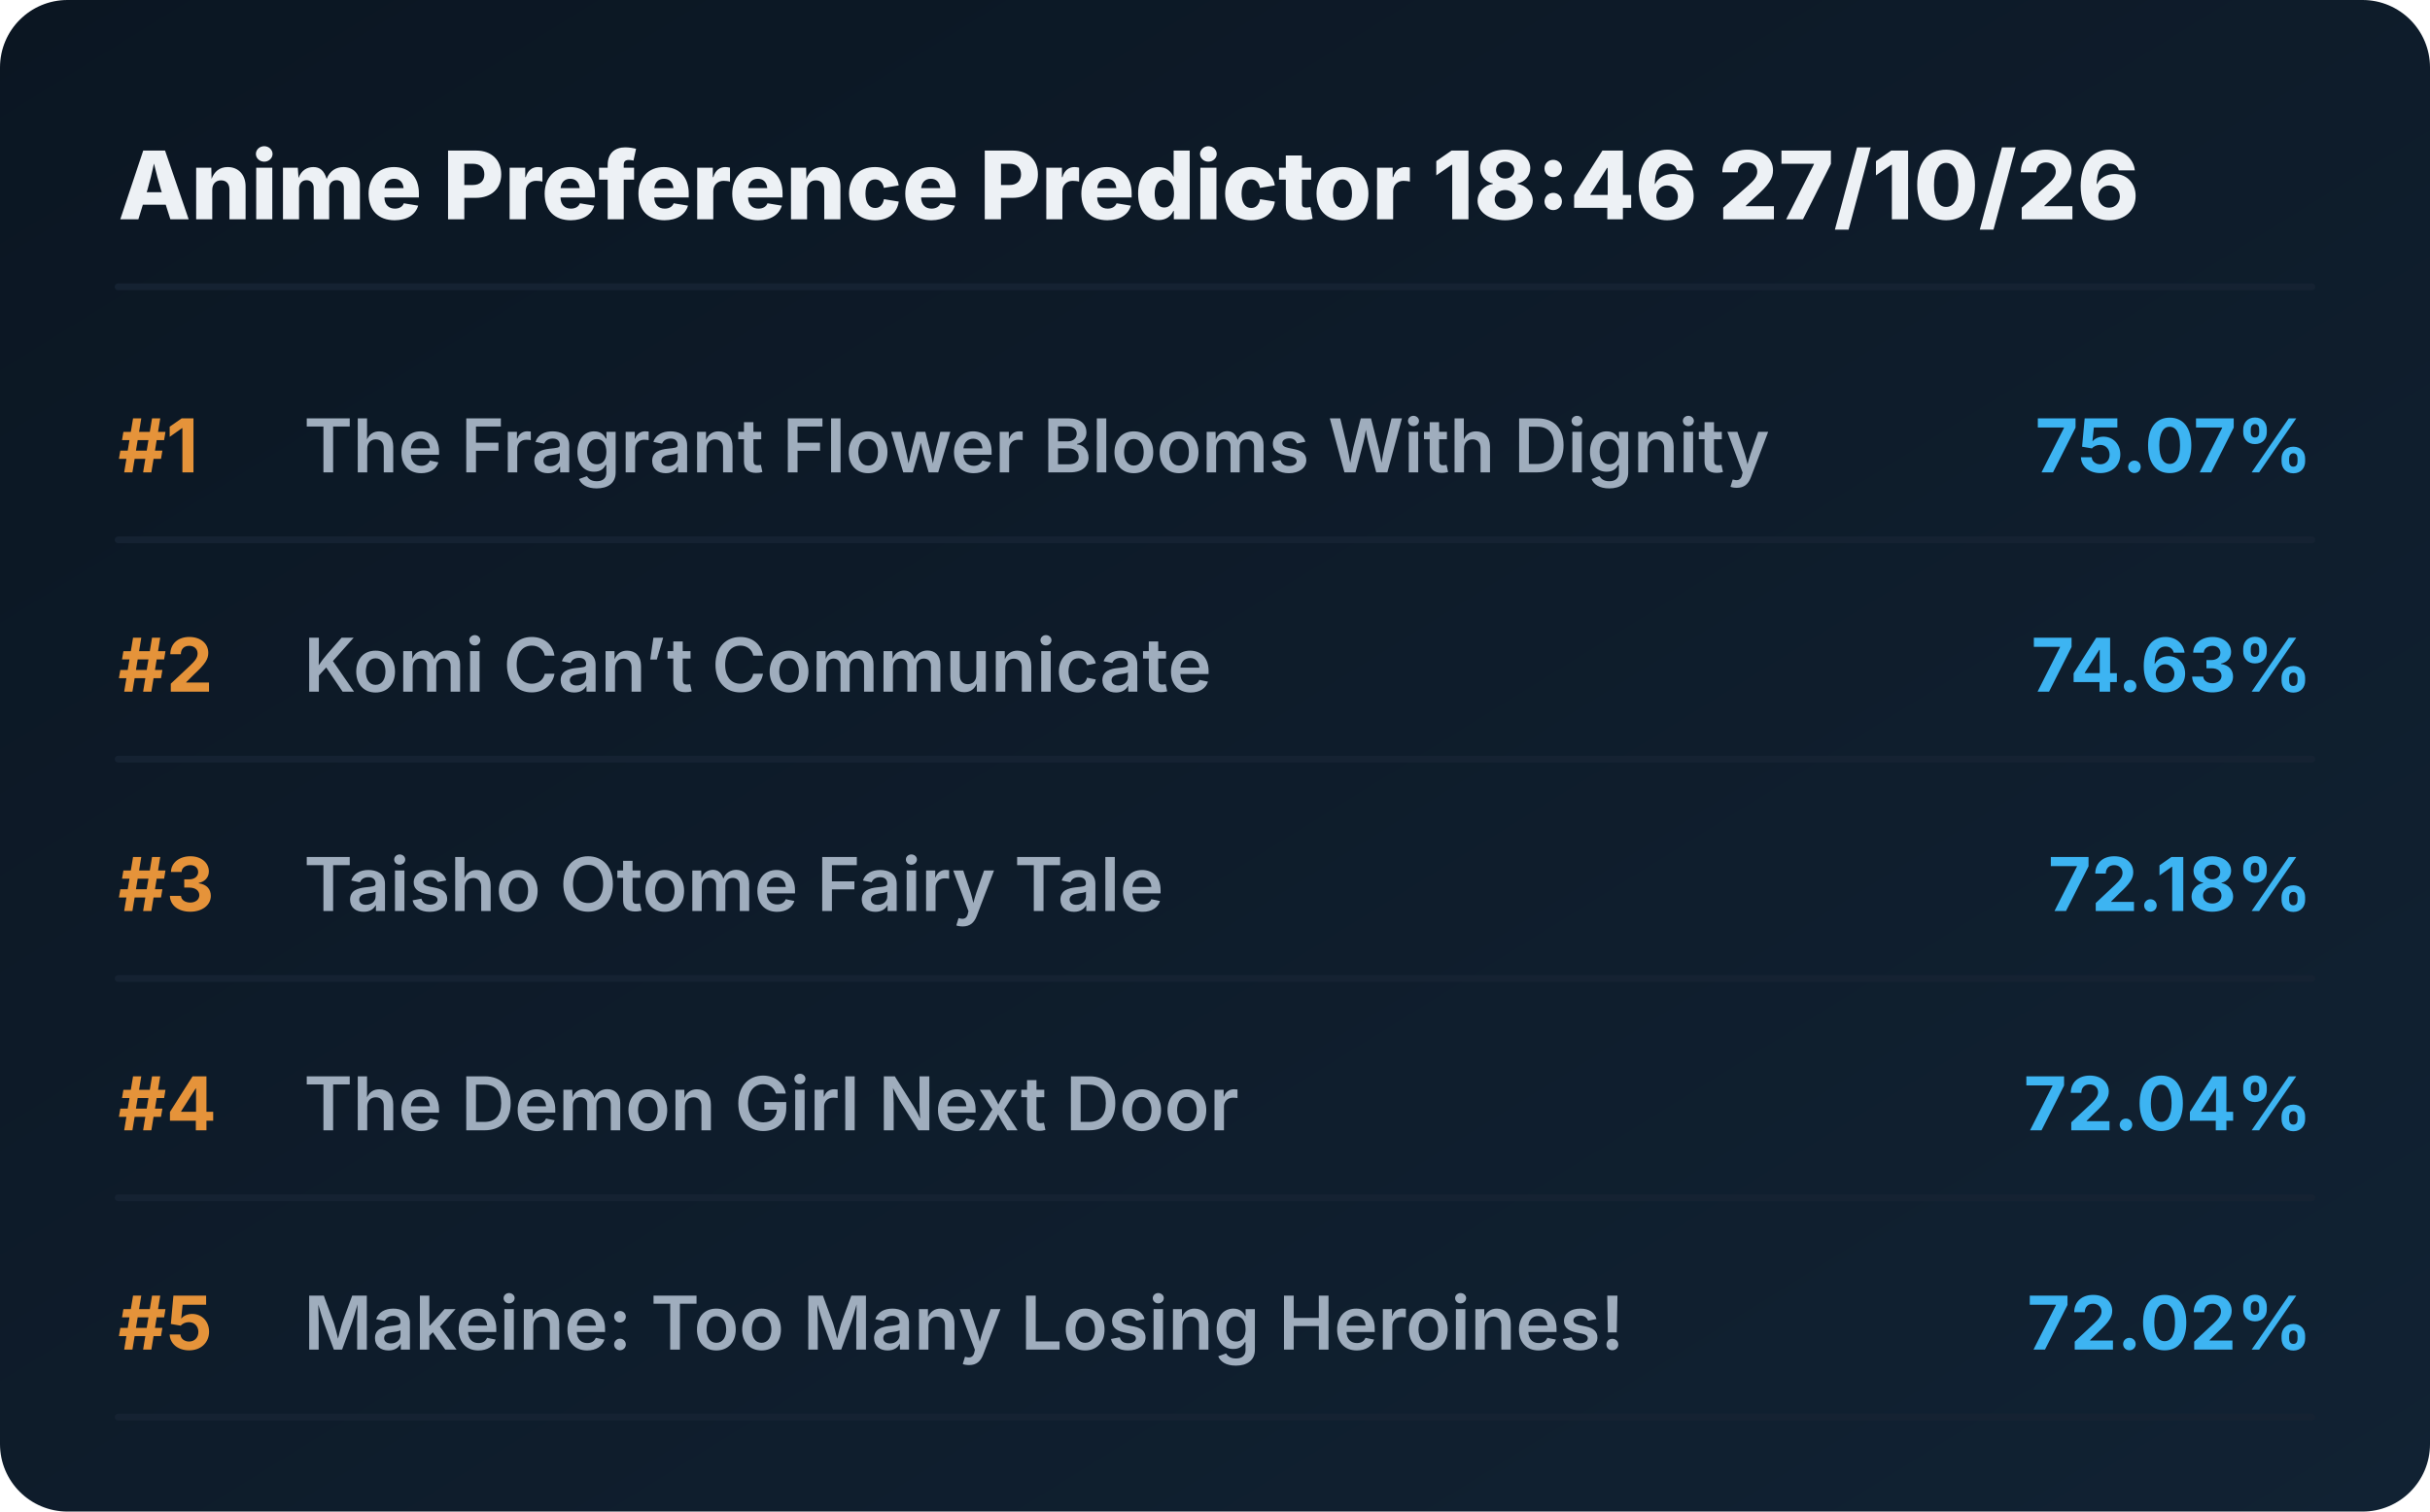
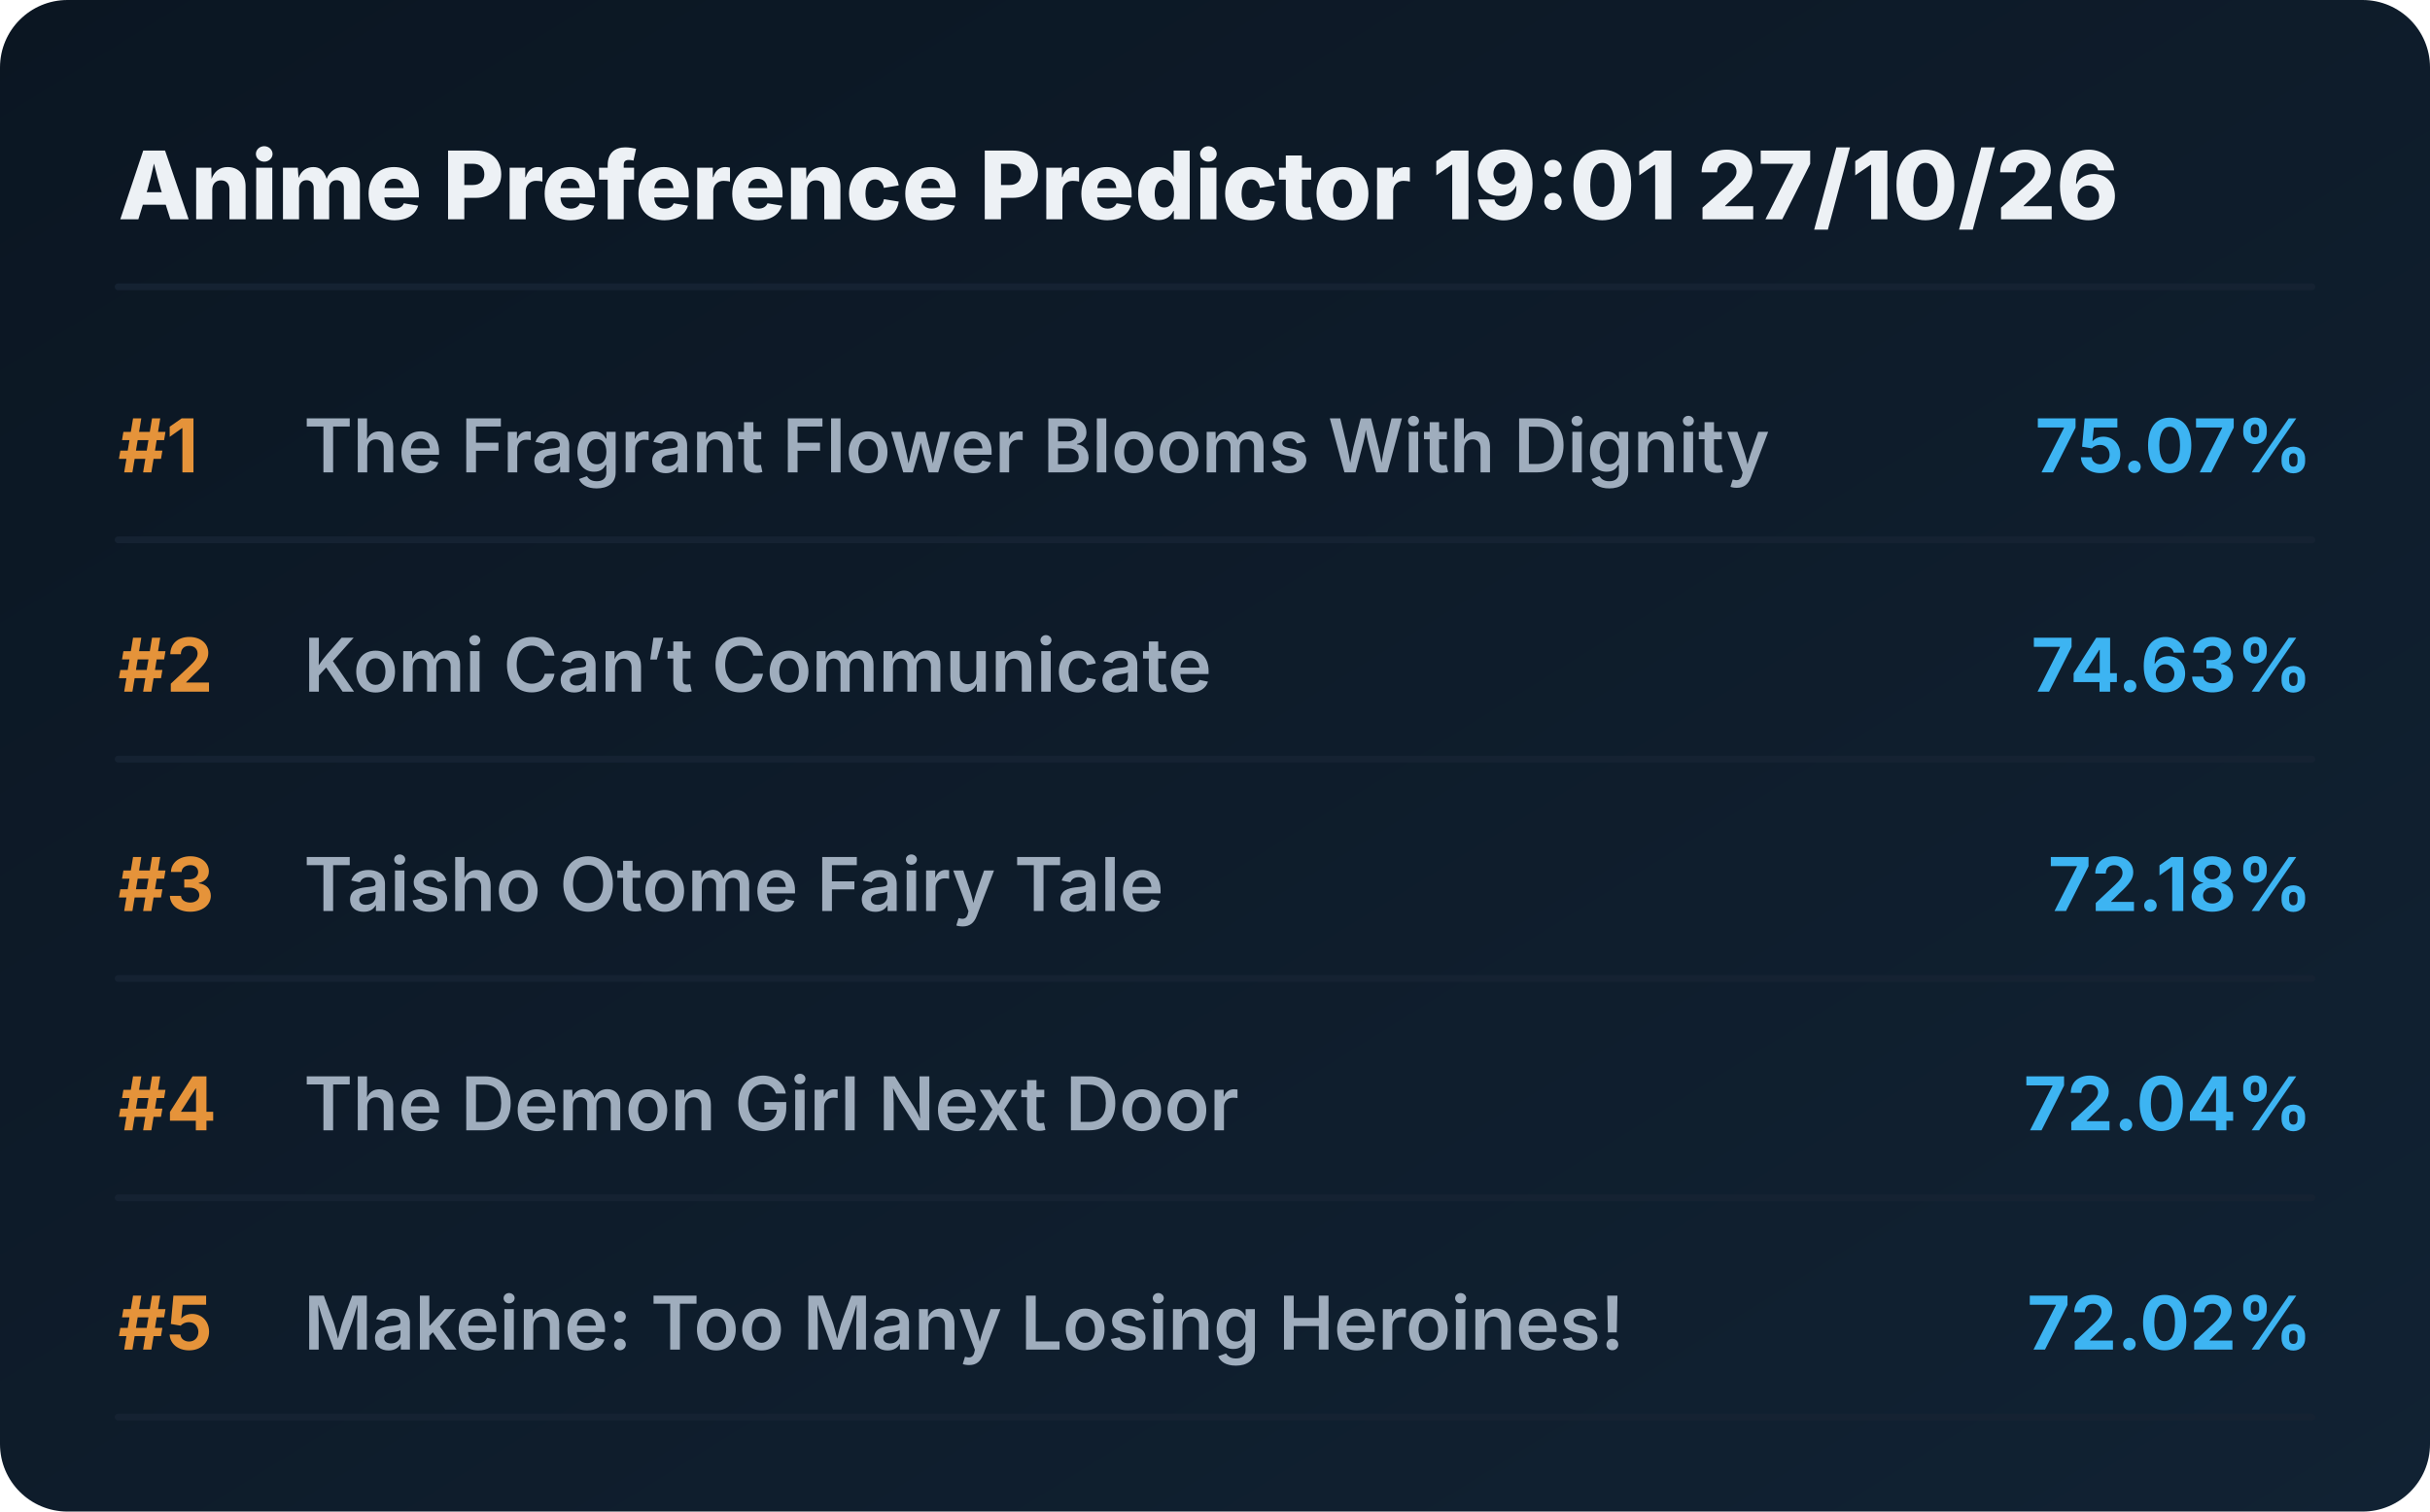
<svg xmlns="http://www.w3.org/2000/svg" viewBox="0 0 720 448" preserveAspectRatio="xMidYMid meet" style="width: 100%; height: auto; max-width: 720px;">
  <defs>
    <linearGradient id="boxGrad" x1="0%" y1="0%" x2="100%" y2="100%">
      <stop offset="0%" stop-color="#0b1622" />
      <stop offset="100%" stop-color="#112233" />
    </linearGradient>
    <clipPath id="titleClip">
      <rect x="90" y="0" width="510" height="100%" />
    </clipPath>
  </defs>
  <style>
    .bg { fill: url(#boxGrad); rx: 20px; }
    .header { font-family: 'Overpass', 'Inter', system-ui, sans-serif; font-weight: 800; font-size: 28px; fill: #edf1f5; }
    .rank { font-family: 'Overpass', 'Inter', system-ui, sans-serif; font-weight: 700; font-size: 22px; fill: #e5933a; }
    .title { font-family: 'Overpass', 'Inter', system-ui, sans-serif; font-weight: 600; font-size: 22px; fill: #9fadbd; }
    .score { font-family: 'Overpass', 'Inter', system-ui, sans-serif; font-weight: 700; font-size: 22px; fill: #3db4f2; }
    .line { stroke: #152232; stroke-width: 2; stroke-linecap: round; }
  </style>
  <rect class="bg" width="720" height="448" />
-   <text x="35" y="65" class="header">Anime Preference Predictor 18:46 27/10/26</text>
+   <text x="35" y="65" class="header">Anime Preference Predictor 19:01 27/10/26</text>
  <line x1="35" y1="85" x2="685" y2="85" class="line" />
  <g transform="translate(0, 0)">
    <text x="35" y="140" class="rank">#1</text>
    <text x="90" y="140" class="title">The Fragrant Flower Blooms With Dignity</text>
    <text x="685" y="140" class="score" text-anchor="end">75.07%</text>
    <line x1="35" y1="160" x2="685" y2="160" class="line" />
  </g>
  <g transform="translate(0, 65)">
    <text x="35" y="140" class="rank">#2</text>
    <text x="90" y="140" class="title">Komi Can’t Communicate</text>
    <text x="685" y="140" class="score" text-anchor="end">74.63%</text>
    <line x1="35" y1="160" x2="685" y2="160" class="line" />
  </g>
  <g transform="translate(0, 130)">
    <text x="35" y="140" class="rank">#3</text>
    <text x="90" y="140" class="title">Taisho Otome Fairy Tale</text>
    <text x="685" y="140" class="score" text-anchor="end">72.18%</text>
    <line x1="35" y1="160" x2="685" y2="160" class="line" />
  </g>
  <g transform="translate(0, 195)">
    <text x="35" y="140" class="rank">#4</text>
    <text x="90" y="140" class="title">The Demon Girl Next Door</text>
    <text x="685" y="140" class="score" text-anchor="end">72.04%</text>
    <line x1="35" y1="160" x2="685" y2="160" class="line" />
  </g>
  <g transform="translate(0, 260)">
    <text x="35" y="140" class="rank">#5</text>
    <text x="90" y="140" class="title">Makeine: Too Many Losing Heroines!</text>
    <text x="685" y="140" class="score" text-anchor="end">72.02%</text>
    <line x1="35" y1="160" x2="685" y2="160" class="line" />
  </g>
</svg>
